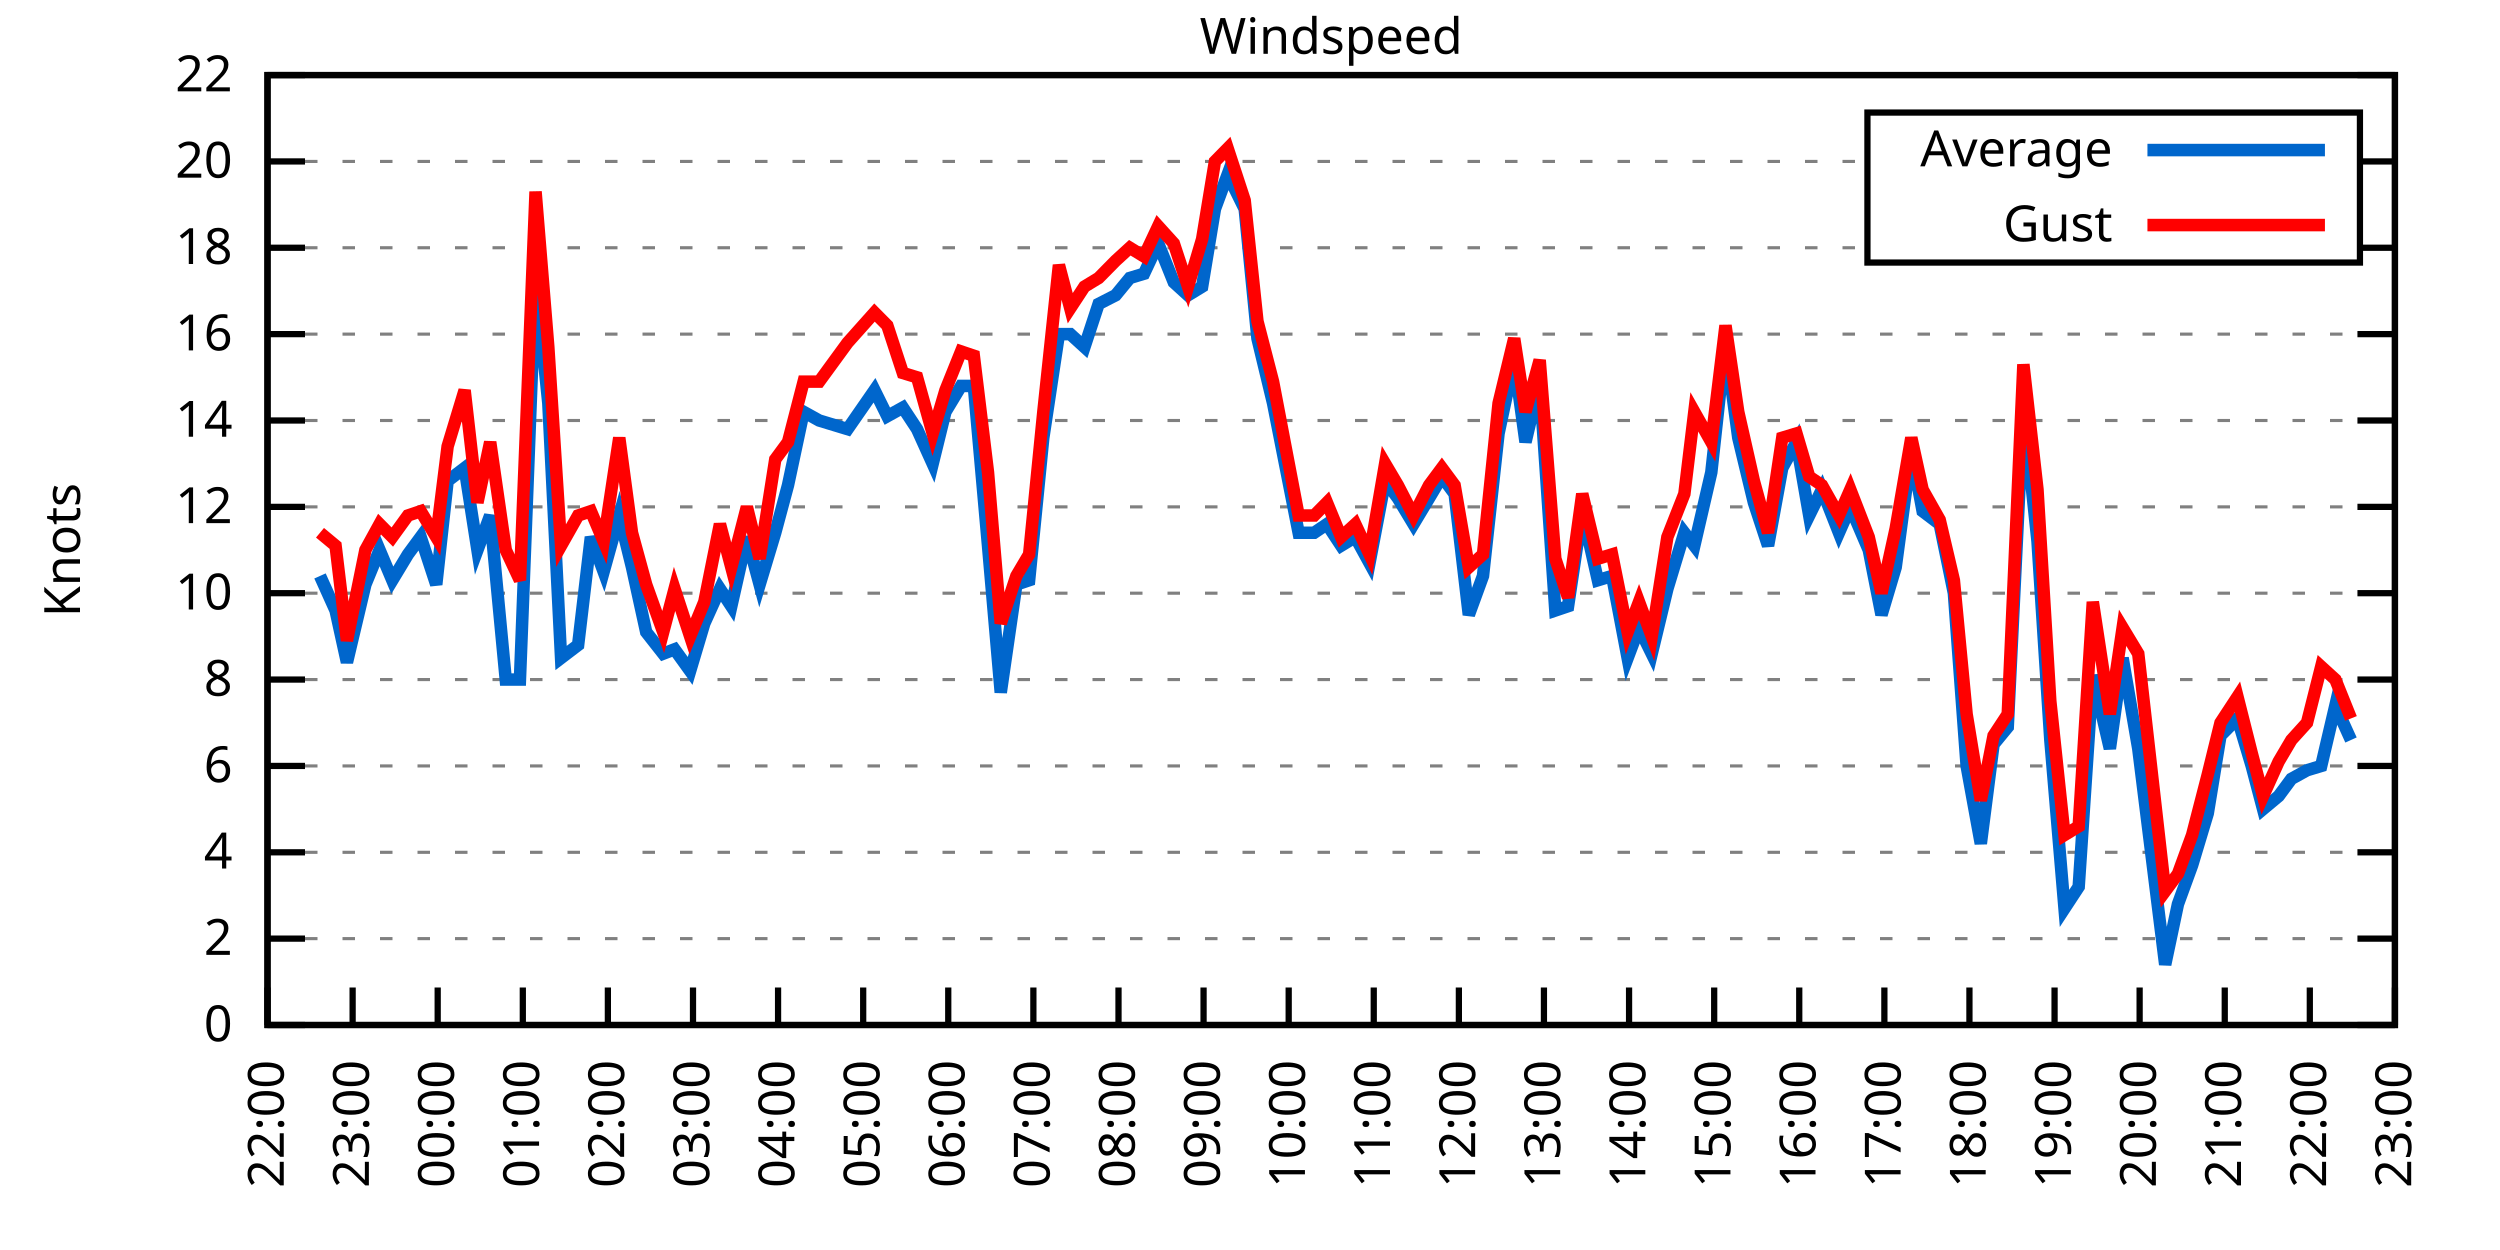
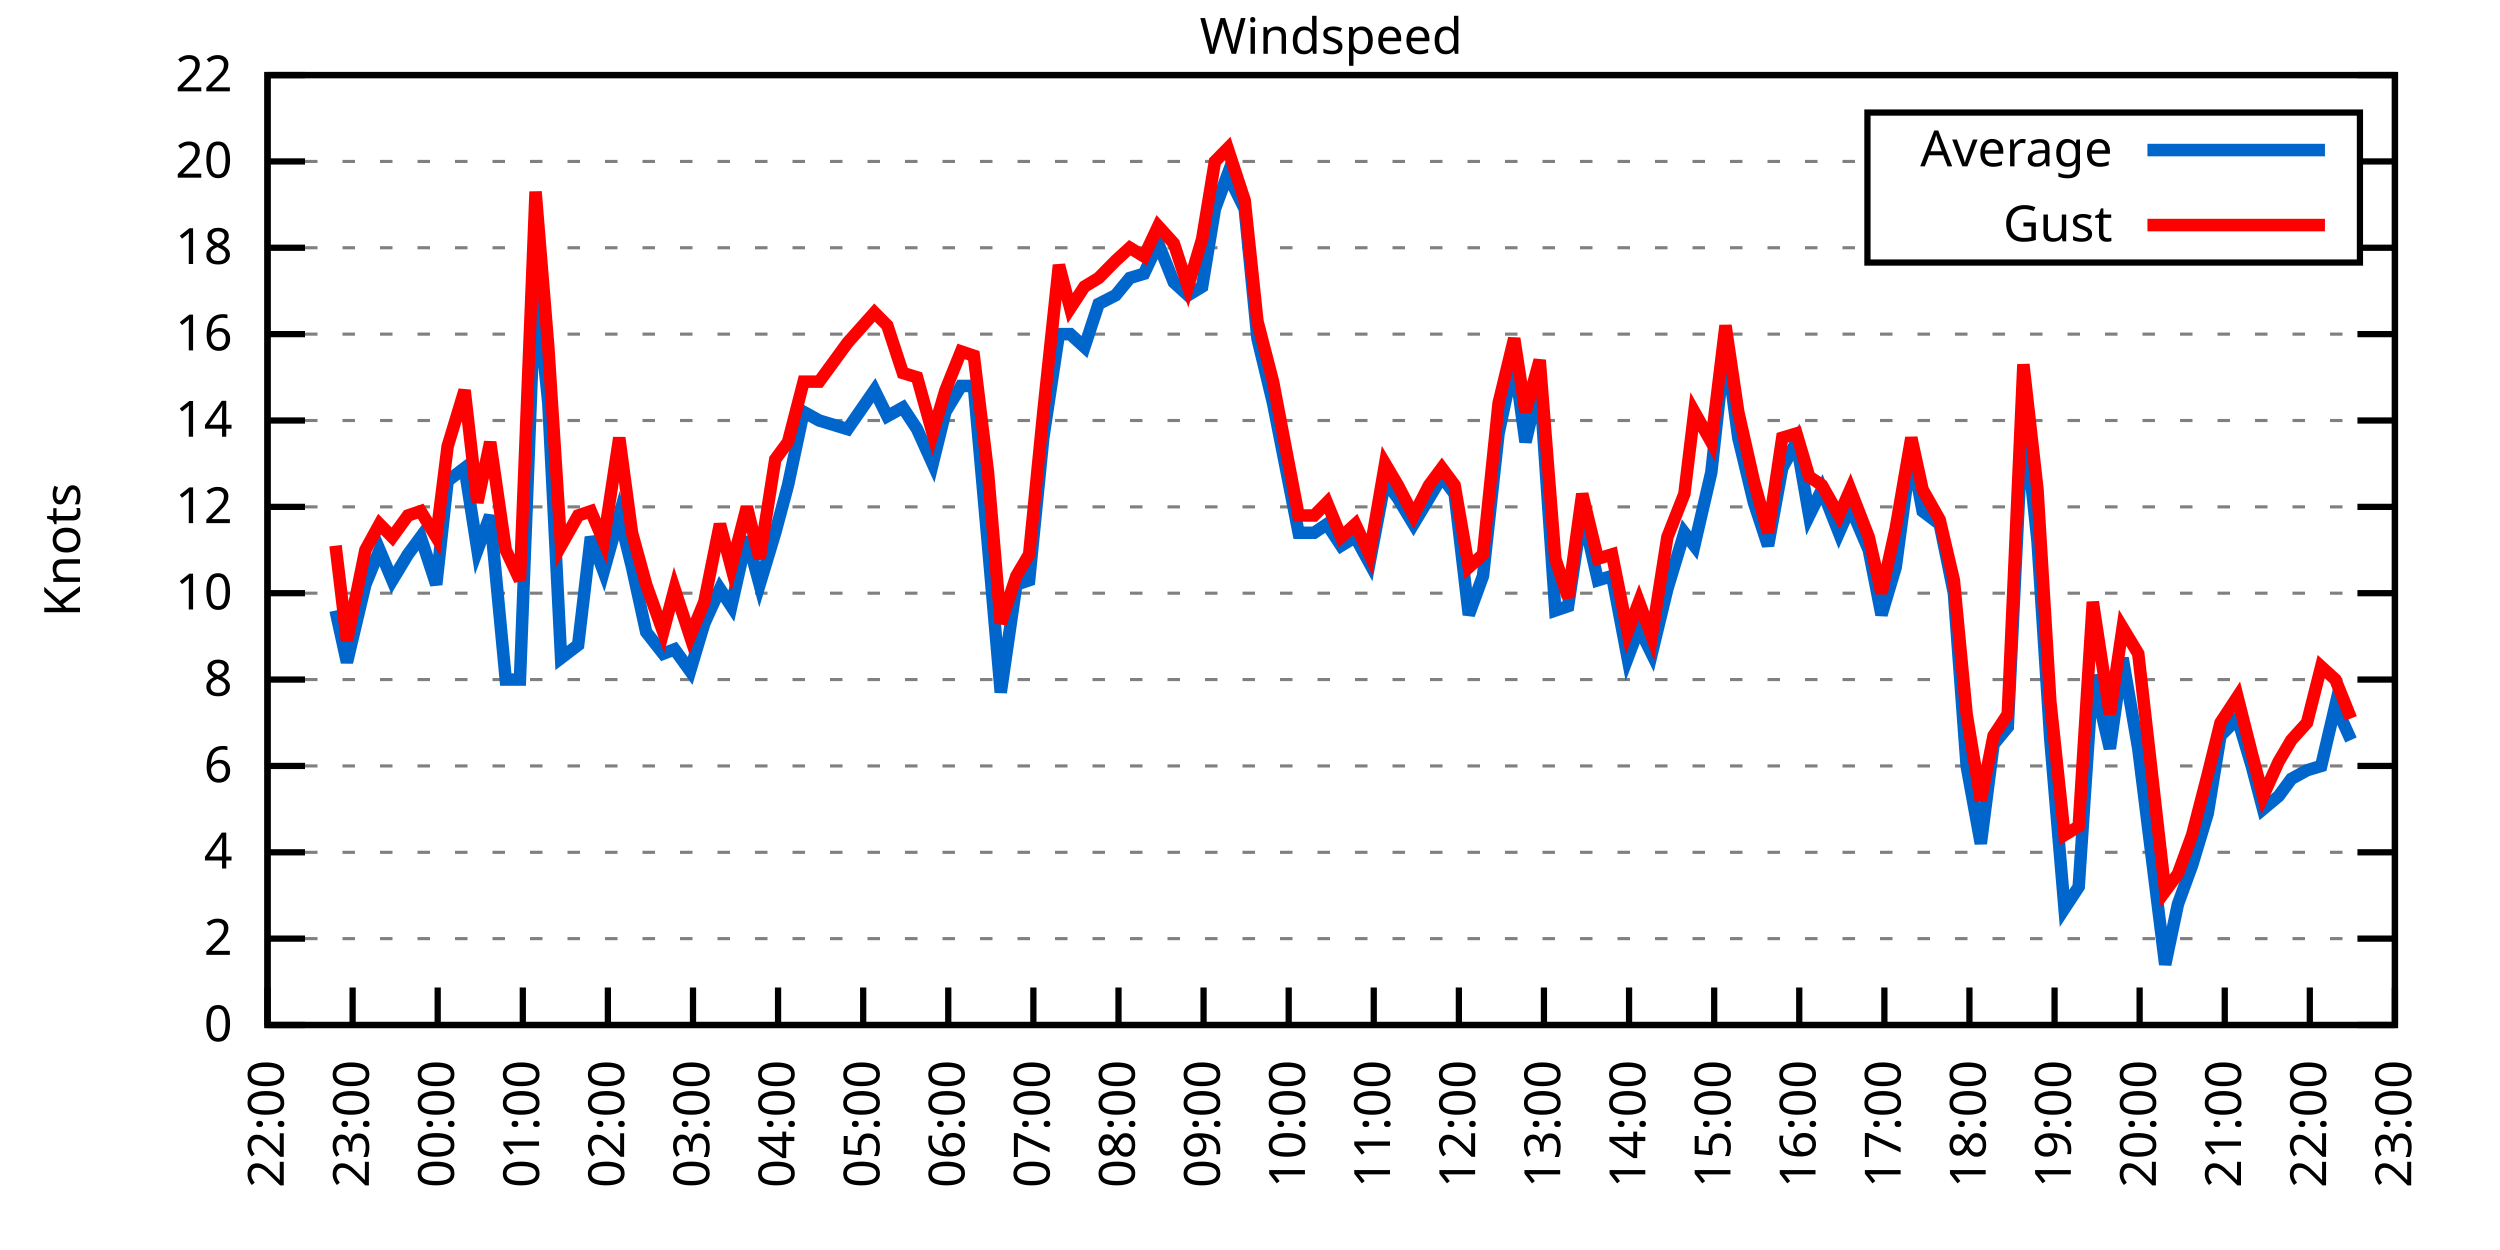
<svg xmlns="http://www.w3.org/2000/svg" xmlns:xlink="http://www.w3.org/1999/xlink" width="400" height="200" viewBox="0 0 400 200">
  <g id="gnuplot_canvas">
    <rect x="0" y="0" width="400" height="200" fill="none" />
    <defs>
      <circle id="gpDot" r="0.5" stroke-width="0.5" stroke="currentColor" />
      <path id="gpPt0" stroke-width="0.333" stroke="currentColor" d="M-1,0 h2 M0,-1 v2" />
      <path id="gpPt1" stroke-width="0.333" stroke="currentColor" d="M-1,-1 L1,1 M1,-1 L-1,1" />
      <path id="gpPt2" stroke-width="0.333" stroke="currentColor" d="M-1,0 L1,0 M0,-1 L0,1 M-1,-1 L1,1 M-1,1 L1,-1" />
      <rect id="gpPt3" stroke-width="0.333" stroke="currentColor" x="-1" y="-1" width="2" height="2" />
      <rect id="gpPt4" stroke-width="0.333" stroke="currentColor" fill="currentColor" x="-1" y="-1" width="2" height="2" />
      <circle id="gpPt5" stroke-width="0.333" stroke="currentColor" cx="0" cy="0" r="1" />
      <use xlink:href="#gpPt5" id="gpPt6" fill="currentColor" stroke="none" />
      <path id="gpPt7" stroke-width="0.333" stroke="currentColor" d="M0,-1.33 L-1.33,0.67 L1.33,0.67 z" />
      <use xlink:href="#gpPt7" id="gpPt8" fill="currentColor" stroke="none" />
      <use xlink:href="#gpPt7" id="gpPt9" stroke="currentColor" transform="rotate(180)" />
      <use xlink:href="#gpPt9" id="gpPt10" fill="currentColor" stroke="none" />
      <use xlink:href="#gpPt3" id="gpPt11" stroke="currentColor" transform="rotate(45)" />
      <use xlink:href="#gpPt11" id="gpPt12" fill="currentColor" stroke="none" />
      <path id="gpPt13" stroke-width="0.333" stroke="currentColor" d="M0,1.330 L1.265,0.411 L0.782,-1.067 L-0.782,-1.076 L-1.265,0.411 z" />
      <use xlink:href="#gpPt13" id="gpPt14" fill="currentColor" stroke="none" />
      <filter id="textbox" filterUnits="objectBoundingBox" x="0" y="0" height="1" width="1">
        <feFlood flood-color="white" flood-opacity="1" result="bgnd" />
        <feComposite in="SourceGraphic" in2="bgnd" operator="atop" />
      </filter>
      <filter id="greybox" filterUnits="objectBoundingBox" x="0" y="0" height="1" width="1">
        <feFlood flood-color="lightgrey" flood-opacity="1" result="grey" />
        <feComposite in="SourceGraphic" in2="grey" operator="atop" />
      </filter>
    </defs>
    <g fill="none" color="white" stroke="currentColor" stroke-width="1.00" stroke-linecap="butt" stroke-linejoin="miter">
</g>
    <g fill="none" color="black" stroke="currentColor" stroke-width="1.00" stroke-linecap="butt" stroke-linejoin="miter">
      <g stroke="none" shape-rendering="crispEdges">
        <polygon fill="rgb(255, 255, 255)" points="42.80,164.00 383.18,164.00 383.18,12.02 42.80,12.02 " />
      </g>
    </g>
    <g fill="none" color="black" stroke="currentColor" stroke-width="1.00" stroke-linecap="butt" stroke-linejoin="miter">
</g>
    <g fill="none" color="black" stroke="black" stroke-width="0.50" stroke-linecap="butt" stroke-linejoin="miter">
</g>
    <g fill="none" color="gray" stroke="currentColor" stroke-width="0.50" stroke-linecap="butt" stroke-linejoin="miter">
      <path stroke="gray" stroke-dasharray="2,4" class="gridline" d="M42.80,164.00 L383.19,164.00  " />
    </g>
    <g fill="none" color="gray" stroke="gray" stroke-width="1.00" stroke-linecap="butt" stroke-linejoin="miter">
</g>
    <g fill="none" color="black" stroke="currentColor" stroke-width="1.00" stroke-linecap="butt" stroke-linejoin="miter">
      <path stroke="black" d="M42.80,164.00 L48.80,164.00 M383.19,164.00 L377.19,164.00  " />
      <g transform="translate(37.20,166.60)" stroke="none" fill="black" font-family="Sans" font-size="8.00" text-anchor="end">
        <text>
          <tspan font-family="Sans"> 0</tspan>
        </text>
      </g>
    </g>
    <g fill="none" color="black" stroke="currentColor" stroke-width="1.00" stroke-linecap="butt" stroke-linejoin="miter">
</g>
    <g fill="none" color="black" stroke="black" stroke-width="0.50" stroke-linecap="butt" stroke-linejoin="miter">
</g>
    <g fill="none" color="gray" stroke="currentColor" stroke-width="0.50" stroke-linecap="butt" stroke-linejoin="miter">
      <path stroke="gray" stroke-dasharray="2,4" class="gridline" d="M42.80,150.18 L383.19,150.18  " />
    </g>
    <g fill="none" color="gray" stroke="gray" stroke-width="1.00" stroke-linecap="butt" stroke-linejoin="miter">
</g>
    <g fill="none" color="black" stroke="currentColor" stroke-width="1.00" stroke-linecap="butt" stroke-linejoin="miter">
      <path stroke="black" d="M42.80,150.18 L48.80,150.18 M383.19,150.18 L377.19,150.18  " />
      <g transform="translate(37.20,152.78)" stroke="none" fill="black" font-family="Sans" font-size="8.00" text-anchor="end">
        <text>
          <tspan font-family="Sans"> 2</tspan>
        </text>
      </g>
    </g>
    <g fill="none" color="black" stroke="currentColor" stroke-width="1.00" stroke-linecap="butt" stroke-linejoin="miter">
</g>
    <g fill="none" color="black" stroke="black" stroke-width="0.50" stroke-linecap="butt" stroke-linejoin="miter">
</g>
    <g fill="none" color="gray" stroke="currentColor" stroke-width="0.50" stroke-linecap="butt" stroke-linejoin="miter">
      <path stroke="gray" stroke-dasharray="2,4" class="gridline" d="M42.80,136.37 L383.19,136.37  " />
    </g>
    <g fill="none" color="gray" stroke="gray" stroke-width="1.00" stroke-linecap="butt" stroke-linejoin="miter">
</g>
    <g fill="none" color="black" stroke="currentColor" stroke-width="1.00" stroke-linecap="butt" stroke-linejoin="miter">
      <path stroke="black" d="M42.80,136.37 L48.80,136.37 M383.19,136.37 L377.19,136.37  " />
      <g transform="translate(37.20,138.97)" stroke="none" fill="black" font-family="Sans" font-size="8.00" text-anchor="end">
        <text>
          <tspan font-family="Sans"> 4</tspan>
        </text>
      </g>
    </g>
    <g fill="none" color="black" stroke="currentColor" stroke-width="1.00" stroke-linecap="butt" stroke-linejoin="miter">
</g>
    <g fill="none" color="black" stroke="black" stroke-width="0.50" stroke-linecap="butt" stroke-linejoin="miter">
</g>
    <g fill="none" color="gray" stroke="currentColor" stroke-width="0.50" stroke-linecap="butt" stroke-linejoin="miter">
      <path stroke="gray" stroke-dasharray="2,4" class="gridline" d="M42.80,122.55 L383.19,122.55  " />
    </g>
    <g fill="none" color="gray" stroke="gray" stroke-width="1.00" stroke-linecap="butt" stroke-linejoin="miter">
</g>
    <g fill="none" color="black" stroke="currentColor" stroke-width="1.00" stroke-linecap="butt" stroke-linejoin="miter">
      <path stroke="black" d="M42.80,122.55 L48.80,122.55 M383.19,122.55 L377.19,122.55  " />
      <g transform="translate(37.20,125.15)" stroke="none" fill="black" font-family="Sans" font-size="8.00" text-anchor="end">
        <text>
          <tspan font-family="Sans"> 6</tspan>
        </text>
      </g>
    </g>
    <g fill="none" color="black" stroke="currentColor" stroke-width="1.00" stroke-linecap="butt" stroke-linejoin="miter">
</g>
    <g fill="none" color="black" stroke="black" stroke-width="0.50" stroke-linecap="butt" stroke-linejoin="miter">
</g>
    <g fill="none" color="gray" stroke="currentColor" stroke-width="0.50" stroke-linecap="butt" stroke-linejoin="miter">
      <path stroke="gray" stroke-dasharray="2,4" class="gridline" d="M42.80,108.73 L383.19,108.73  " />
    </g>
    <g fill="none" color="gray" stroke="gray" stroke-width="1.00" stroke-linecap="butt" stroke-linejoin="miter">
</g>
    <g fill="none" color="black" stroke="currentColor" stroke-width="1.00" stroke-linecap="butt" stroke-linejoin="miter">
      <path stroke="black" d="M42.80,108.73 L48.80,108.73 M383.19,108.73 L377.19,108.73  " />
      <g transform="translate(37.20,111.33)" stroke="none" fill="black" font-family="Sans" font-size="8.00" text-anchor="end">
        <text>
          <tspan font-family="Sans"> 8</tspan>
        </text>
      </g>
    </g>
    <g fill="none" color="black" stroke="currentColor" stroke-width="1.00" stroke-linecap="butt" stroke-linejoin="miter">
</g>
    <g fill="none" color="black" stroke="black" stroke-width="0.50" stroke-linecap="butt" stroke-linejoin="miter">
</g>
    <g fill="none" color="gray" stroke="currentColor" stroke-width="0.50" stroke-linecap="butt" stroke-linejoin="miter">
      <path stroke="gray" stroke-dasharray="2,4" class="gridline" d="M42.80,94.91 L383.19,94.91  " />
    </g>
    <g fill="none" color="gray" stroke="gray" stroke-width="1.00" stroke-linecap="butt" stroke-linejoin="miter">
</g>
    <g fill="none" color="black" stroke="currentColor" stroke-width="1.00" stroke-linecap="butt" stroke-linejoin="miter">
      <path stroke="black" d="M42.80,94.91 L48.80,94.91 M383.19,94.91 L377.19,94.91  " />
      <g transform="translate(37.20,97.51)" stroke="none" fill="black" font-family="Sans" font-size="8.00" text-anchor="end">
        <text>
          <tspan font-family="Sans"> 10</tspan>
        </text>
      </g>
    </g>
    <g fill="none" color="black" stroke="currentColor" stroke-width="1.00" stroke-linecap="butt" stroke-linejoin="miter">
</g>
    <g fill="none" color="black" stroke="black" stroke-width="0.50" stroke-linecap="butt" stroke-linejoin="miter">
</g>
    <g fill="none" color="gray" stroke="currentColor" stroke-width="0.50" stroke-linecap="butt" stroke-linejoin="miter">
      <path stroke="gray" stroke-dasharray="2,4" class="gridline" d="M42.80,81.10 L383.19,81.10  " />
    </g>
    <g fill="none" color="gray" stroke="gray" stroke-width="1.00" stroke-linecap="butt" stroke-linejoin="miter">
</g>
    <g fill="none" color="black" stroke="currentColor" stroke-width="1.00" stroke-linecap="butt" stroke-linejoin="miter">
      <path stroke="black" d="M42.80,81.10 L48.80,81.10 M383.19,81.10 L377.19,81.10  " />
      <g transform="translate(37.20,83.70)" stroke="none" fill="black" font-family="Sans" font-size="8.00" text-anchor="end">
        <text>
          <tspan font-family="Sans"> 12</tspan>
        </text>
      </g>
    </g>
    <g fill="none" color="black" stroke="currentColor" stroke-width="1.00" stroke-linecap="butt" stroke-linejoin="miter">
</g>
    <g fill="none" color="black" stroke="black" stroke-width="0.50" stroke-linecap="butt" stroke-linejoin="miter">
</g>
    <g fill="none" color="gray" stroke="currentColor" stroke-width="0.50" stroke-linecap="butt" stroke-linejoin="miter">
      <path stroke="gray" stroke-dasharray="2,4" class="gridline" d="M42.80,67.28 L383.19,67.28  " />
    </g>
    <g fill="none" color="gray" stroke="gray" stroke-width="1.00" stroke-linecap="butt" stroke-linejoin="miter">
</g>
    <g fill="none" color="black" stroke="currentColor" stroke-width="1.00" stroke-linecap="butt" stroke-linejoin="miter">
      <path stroke="black" d="M42.80,67.28 L48.80,67.28 M383.19,67.28 L377.19,67.28  " />
      <g transform="translate(37.20,69.88)" stroke="none" fill="black" font-family="Sans" font-size="8.00" text-anchor="end">
        <text>
          <tspan font-family="Sans"> 14</tspan>
        </text>
      </g>
    </g>
    <g fill="none" color="black" stroke="currentColor" stroke-width="1.00" stroke-linecap="butt" stroke-linejoin="miter">
</g>
    <g fill="none" color="black" stroke="black" stroke-width="0.50" stroke-linecap="butt" stroke-linejoin="miter">
</g>
    <g fill="none" color="gray" stroke="currentColor" stroke-width="0.50" stroke-linecap="butt" stroke-linejoin="miter">
      <path stroke="gray" stroke-dasharray="2,4" class="gridline" d="M42.80,53.46 L383.19,53.46  " />
    </g>
    <g fill="none" color="gray" stroke="gray" stroke-width="1.00" stroke-linecap="butt" stroke-linejoin="miter">
</g>
    <g fill="none" color="black" stroke="currentColor" stroke-width="1.00" stroke-linecap="butt" stroke-linejoin="miter">
      <path stroke="black" d="M42.80,53.46 L48.80,53.46 M383.19,53.46 L377.19,53.46  " />
      <g transform="translate(37.20,56.06)" stroke="none" fill="black" font-family="Sans" font-size="8.00" text-anchor="end">
        <text>
          <tspan font-family="Sans"> 16</tspan>
        </text>
      </g>
    </g>
    <g fill="none" color="black" stroke="currentColor" stroke-width="1.00" stroke-linecap="butt" stroke-linejoin="miter">
</g>
    <g fill="none" color="black" stroke="black" stroke-width="0.50" stroke-linecap="butt" stroke-linejoin="miter">
</g>
    <g fill="none" color="gray" stroke="currentColor" stroke-width="0.50" stroke-linecap="butt" stroke-linejoin="miter">
      <path stroke="gray" stroke-dasharray="2,4" class="gridline" d="M42.80,39.64 L298.79,39.64 M377.59,39.64 L383.19,39.64  " />
    </g>
    <g fill="none" color="gray" stroke="gray" stroke-width="1.00" stroke-linecap="butt" stroke-linejoin="miter">
</g>
    <g fill="none" color="black" stroke="currentColor" stroke-width="1.00" stroke-linecap="butt" stroke-linejoin="miter">
      <path stroke="black" d="M42.80,39.64 L48.80,39.64 M383.19,39.64 L377.19,39.64  " />
      <g transform="translate(37.20,42.24)" stroke="none" fill="black" font-family="Sans" font-size="8.00" text-anchor="end">
        <text>
          <tspan font-family="Sans"> 18</tspan>
        </text>
      </g>
    </g>
    <g fill="none" color="black" stroke="currentColor" stroke-width="1.00" stroke-linecap="butt" stroke-linejoin="miter">
</g>
    <g fill="none" color="black" stroke="black" stroke-width="0.50" stroke-linecap="butt" stroke-linejoin="miter">
</g>
    <g fill="none" color="gray" stroke="currentColor" stroke-width="0.50" stroke-linecap="butt" stroke-linejoin="miter">
      <path stroke="gray" stroke-dasharray="2,4" class="gridline" d="M42.80,25.83 L298.79,25.83 M377.59,25.83 L383.19,25.83  " />
    </g>
    <g fill="none" color="gray" stroke="gray" stroke-width="1.00" stroke-linecap="butt" stroke-linejoin="miter">
</g>
    <g fill="none" color="black" stroke="currentColor" stroke-width="1.00" stroke-linecap="butt" stroke-linejoin="miter">
      <path stroke="black" d="M42.80,25.83 L48.80,25.83 M383.19,25.83 L377.19,25.83  " />
      <g transform="translate(37.20,28.43)" stroke="none" fill="black" font-family="Sans" font-size="8.00" text-anchor="end">
        <text>
          <tspan font-family="Sans"> 20</tspan>
        </text>
      </g>
    </g>
    <g fill="none" color="black" stroke="currentColor" stroke-width="1.00" stroke-linecap="butt" stroke-linejoin="miter">
</g>
    <g fill="none" color="black" stroke="black" stroke-width="0.50" stroke-linecap="butt" stroke-linejoin="miter">
</g>
    <g fill="none" color="gray" stroke="currentColor" stroke-width="0.50" stroke-linecap="butt" stroke-linejoin="miter">
      <path stroke="gray" stroke-dasharray="2,4" class="gridline" d="M42.80,12.01 L383.19,12.01  " />
    </g>
    <g fill="none" color="gray" stroke="gray" stroke-width="1.00" stroke-linecap="butt" stroke-linejoin="miter">
</g>
    <g fill="none" color="black" stroke="currentColor" stroke-width="1.00" stroke-linecap="butt" stroke-linejoin="miter">
      <path stroke="black" d="M42.80,12.01 L48.80,12.01 M383.19,12.01 L377.19,12.01  " />
      <g transform="translate(37.20,14.61)" stroke="none" fill="black" font-family="Sans" font-size="8.00" text-anchor="end">
        <text>
          <tspan font-family="Sans"> 22</tspan>
        </text>
      </g>
    </g>
    <g fill="none" color="black" stroke="currentColor" stroke-width="1.00" stroke-linecap="butt" stroke-linejoin="miter">
      <path stroke="black" d="M42.80,164.00 L42.80,158.00  " />
      <g transform="translate(45.40,169.60) rotate(270.00)" stroke="none" fill="black" font-family="Sans" font-size="8.00" text-anchor="end">
        <text>
          <tspan font-family="Sans">22:00</tspan>
        </text>
      </g>
    </g>
    <g fill="none" color="black" stroke="currentColor" stroke-width="1.00" stroke-linecap="butt" stroke-linejoin="miter">
      <path stroke="black" d="M56.42,164.00 L56.42,158.00  " />
      <g transform="translate(59.02,169.60) rotate(270.00)" stroke="none" fill="black" font-family="Sans" font-size="8.00" text-anchor="end">
        <text>
          <tspan font-family="Sans">23:00</tspan>
        </text>
      </g>
    </g>
    <g fill="none" color="black" stroke="currentColor" stroke-width="1.00" stroke-linecap="butt" stroke-linejoin="miter">
      <path stroke="black" d="M70.03,164.00 L70.03,158.00  " />
      <g transform="translate(72.63,169.60) rotate(270.00)" stroke="none" fill="black" font-family="Sans" font-size="8.00" text-anchor="end">
        <text>
          <tspan font-family="Sans">00:00</tspan>
        </text>
      </g>
    </g>
    <g fill="none" color="black" stroke="currentColor" stroke-width="1.00" stroke-linecap="butt" stroke-linejoin="miter">
      <path stroke="black" d="M83.65,164.00 L83.65,158.00  " />
      <g transform="translate(86.25,169.60) rotate(270.00)" stroke="none" fill="black" font-family="Sans" font-size="8.00" text-anchor="end">
        <text>
          <tspan font-family="Sans">01:00</tspan>
        </text>
      </g>
    </g>
    <g fill="none" color="black" stroke="currentColor" stroke-width="1.00" stroke-linecap="butt" stroke-linejoin="miter">
      <path stroke="black" d="M97.26,164.00 L97.26,158.00  " />
      <g transform="translate(99.86,169.60) rotate(270.00)" stroke="none" fill="black" font-family="Sans" font-size="8.00" text-anchor="end">
        <text>
          <tspan font-family="Sans">02:00</tspan>
        </text>
      </g>
    </g>
    <g fill="none" color="black" stroke="currentColor" stroke-width="1.00" stroke-linecap="butt" stroke-linejoin="miter">
      <path stroke="black" d="M110.88,164.00 L110.88,158.00  " />
      <g transform="translate(113.48,169.60) rotate(270.00)" stroke="none" fill="black" font-family="Sans" font-size="8.00" text-anchor="end">
        <text>
          <tspan font-family="Sans">03:00</tspan>
        </text>
      </g>
    </g>
    <g fill="none" color="black" stroke="currentColor" stroke-width="1.00" stroke-linecap="butt" stroke-linejoin="miter">
      <path stroke="black" d="M124.49,164.00 L124.49,158.00  " />
      <g transform="translate(127.09,169.60) rotate(270.00)" stroke="none" fill="black" font-family="Sans" font-size="8.00" text-anchor="end">
        <text>
          <tspan font-family="Sans">04:00</tspan>
        </text>
      </g>
    </g>
    <g fill="none" color="black" stroke="currentColor" stroke-width="1.00" stroke-linecap="butt" stroke-linejoin="miter">
      <path stroke="black" d="M138.11,164.00 L138.11,158.00  " />
      <g transform="translate(140.71,169.60) rotate(270.00)" stroke="none" fill="black" font-family="Sans" font-size="8.00" text-anchor="end">
        <text>
          <tspan font-family="Sans">05:00</tspan>
        </text>
      </g>
    </g>
    <g fill="none" color="black" stroke="currentColor" stroke-width="1.00" stroke-linecap="butt" stroke-linejoin="miter">
      <path stroke="black" d="M151.72,164.00 L151.72,158.00  " />
      <g transform="translate(154.32,169.60) rotate(270.00)" stroke="none" fill="black" font-family="Sans" font-size="8.00" text-anchor="end">
        <text>
          <tspan font-family="Sans">06:00</tspan>
        </text>
      </g>
    </g>
    <g fill="none" color="black" stroke="currentColor" stroke-width="1.00" stroke-linecap="butt" stroke-linejoin="miter">
      <path stroke="black" d="M165.34,164.00 L165.34,158.00  " />
      <g transform="translate(167.94,169.60) rotate(270.00)" stroke="none" fill="black" font-family="Sans" font-size="8.00" text-anchor="end">
        <text>
          <tspan font-family="Sans">07:00</tspan>
        </text>
      </g>
    </g>
    <g fill="none" color="black" stroke="currentColor" stroke-width="1.00" stroke-linecap="butt" stroke-linejoin="miter">
      <path stroke="black" d="M178.96,164.00 L178.96,158.00  " />
      <g transform="translate(181.56,169.60) rotate(270.00)" stroke="none" fill="black" font-family="Sans" font-size="8.00" text-anchor="end">
        <text>
          <tspan font-family="Sans">08:00</tspan>
        </text>
      </g>
    </g>
    <g fill="none" color="black" stroke="currentColor" stroke-width="1.00" stroke-linecap="butt" stroke-linejoin="miter">
      <path stroke="black" d="M192.57,164.00 L192.57,158.00  " />
      <g transform="translate(195.17,169.60) rotate(270.00)" stroke="none" fill="black" font-family="Sans" font-size="8.00" text-anchor="end">
        <text>
          <tspan font-family="Sans">09:00</tspan>
        </text>
      </g>
    </g>
    <g fill="none" color="black" stroke="currentColor" stroke-width="1.00" stroke-linecap="butt" stroke-linejoin="miter">
      <path stroke="black" d="M206.19,164.00 L206.19,158.00  " />
      <g transform="translate(208.79,169.60) rotate(270.00)" stroke="none" fill="black" font-family="Sans" font-size="8.00" text-anchor="end">
        <text>
          <tspan font-family="Sans">10:00</tspan>
        </text>
      </g>
    </g>
    <g fill="none" color="black" stroke="currentColor" stroke-width="1.00" stroke-linecap="butt" stroke-linejoin="miter">
      <path stroke="black" d="M219.80,164.00 L219.80,158.00  " />
      <g transform="translate(222.40,169.60) rotate(270.00)" stroke="none" fill="black" font-family="Sans" font-size="8.00" text-anchor="end">
        <text>
          <tspan font-family="Sans">11:00</tspan>
        </text>
      </g>
    </g>
    <g fill="none" color="black" stroke="currentColor" stroke-width="1.00" stroke-linecap="butt" stroke-linejoin="miter">
      <path stroke="black" d="M233.42,164.00 L233.42,158.00  " />
      <g transform="translate(236.02,169.60) rotate(270.00)" stroke="none" fill="black" font-family="Sans" font-size="8.00" text-anchor="end">
        <text>
          <tspan font-family="Sans">12:00</tspan>
        </text>
      </g>
    </g>
    <g fill="none" color="black" stroke="currentColor" stroke-width="1.00" stroke-linecap="butt" stroke-linejoin="miter">
      <path stroke="black" d="M247.03,164.00 L247.03,158.00  " />
      <g transform="translate(249.63,169.60) rotate(270.00)" stroke="none" fill="black" font-family="Sans" font-size="8.00" text-anchor="end">
        <text>
          <tspan font-family="Sans">13:00</tspan>
        </text>
      </g>
    </g>
    <g fill="none" color="black" stroke="currentColor" stroke-width="1.00" stroke-linecap="butt" stroke-linejoin="miter">
      <path stroke="black" d="M260.65,164.00 L260.65,158.00  " />
      <g transform="translate(263.25,169.60) rotate(270.00)" stroke="none" fill="black" font-family="Sans" font-size="8.00" text-anchor="end">
        <text>
          <tspan font-family="Sans">14:00</tspan>
        </text>
      </g>
    </g>
    <g fill="none" color="black" stroke="currentColor" stroke-width="1.00" stroke-linecap="butt" stroke-linejoin="miter">
      <path stroke="black" d="M274.27,164.00 L274.27,158.00  " />
      <g transform="translate(276.87,169.60) rotate(270.00)" stroke="none" fill="black" font-family="Sans" font-size="8.00" text-anchor="end">
        <text>
          <tspan font-family="Sans">15:00</tspan>
        </text>
      </g>
    </g>
    <g fill="none" color="black" stroke="currentColor" stroke-width="1.00" stroke-linecap="butt" stroke-linejoin="miter">
      <path stroke="black" d="M287.88,164.00 L287.88,158.00  " />
      <g transform="translate(290.48,169.60) rotate(270.00)" stroke="none" fill="black" font-family="Sans" font-size="8.00" text-anchor="end">
        <text>
          <tspan font-family="Sans">16:00</tspan>
        </text>
      </g>
    </g>
    <g fill="none" color="black" stroke="currentColor" stroke-width="1.00" stroke-linecap="butt" stroke-linejoin="miter">
      <path stroke="black" d="M301.50,164.00 L301.50,158.00  " />
      <g transform="translate(304.10,169.60) rotate(270.00)" stroke="none" fill="black" font-family="Sans" font-size="8.00" text-anchor="end">
        <text>
          <tspan font-family="Sans">17:00</tspan>
        </text>
      </g>
    </g>
    <g fill="none" color="black" stroke="currentColor" stroke-width="1.00" stroke-linecap="butt" stroke-linejoin="miter">
      <path stroke="black" d="M315.11,164.00 L315.11,158.00  " />
      <g transform="translate(317.71,169.60) rotate(270.00)" stroke="none" fill="black" font-family="Sans" font-size="8.00" text-anchor="end">
        <text>
          <tspan font-family="Sans">18:00</tspan>
        </text>
      </g>
    </g>
    <g fill="none" color="black" stroke="currentColor" stroke-width="1.00" stroke-linecap="butt" stroke-linejoin="miter">
      <path stroke="black" d="M328.73,164.00 L328.73,158.00  " />
      <g transform="translate(331.33,169.60) rotate(270.00)" stroke="none" fill="black" font-family="Sans" font-size="8.00" text-anchor="end">
        <text>
          <tspan font-family="Sans">19:00</tspan>
        </text>
      </g>
    </g>
    <g fill="none" color="black" stroke="currentColor" stroke-width="1.00" stroke-linecap="butt" stroke-linejoin="miter">
      <path stroke="black" d="M342.34,164.00 L342.34,158.00  " />
      <g transform="translate(344.94,169.60) rotate(270.00)" stroke="none" fill="black" font-family="Sans" font-size="8.00" text-anchor="end">
        <text>
          <tspan font-family="Sans">20:00</tspan>
        </text>
      </g>
    </g>
    <g fill="none" color="black" stroke="currentColor" stroke-width="1.00" stroke-linecap="butt" stroke-linejoin="miter">
      <path stroke="black" d="M355.96,164.00 L355.96,158.00  " />
      <g transform="translate(358.56,169.60) rotate(270.00)" stroke="none" fill="black" font-family="Sans" font-size="8.00" text-anchor="end">
        <text>
          <tspan font-family="Sans">21:00</tspan>
        </text>
      </g>
    </g>
    <g fill="none" color="black" stroke="currentColor" stroke-width="1.00" stroke-linecap="butt" stroke-linejoin="miter">
      <path stroke="black" d="M369.57,164.00 L369.57,158.00  " />
      <g transform="translate(372.17,169.60) rotate(270.00)" stroke="none" fill="black" font-family="Sans" font-size="8.00" text-anchor="end">
        <text>
          <tspan font-family="Sans">22:00</tspan>
        </text>
      </g>
    </g>
    <g fill="none" color="black" stroke="currentColor" stroke-width="1.00" stroke-linecap="butt" stroke-linejoin="miter">
      <path stroke="black" d="M383.19,164.00 L383.19,158.00  " />
      <g transform="translate(385.79,169.60) rotate(270.00)" stroke="none" fill="black" font-family="Sans" font-size="8.00" text-anchor="end">
        <text>
          <tspan font-family="Sans">23:00</tspan>
        </text>
      </g>
    </g>
    <g fill="none" color="black" stroke="currentColor" stroke-width="1.00" stroke-linecap="butt" stroke-linejoin="miter">
</g>
    <g fill="none" color="black" stroke="currentColor" stroke-width="1.00" stroke-linecap="butt" stroke-linejoin="miter">
      <path stroke="black" d="M42.80,12.01 L42.80,164.00 L383.19,164.00 L383.19,12.01 L42.80,12.01 Z  " />
    </g>
    <g fill="none" color="black" stroke="currentColor" stroke-width="1.00" stroke-linecap="butt" stroke-linejoin="miter">
</g>
    <g fill="none" color="black" stroke="currentColor" stroke-width="1.00" stroke-linecap="butt" stroke-linejoin="miter">
      <path stroke="black" d="M298.79,42.01 L298.79,18.01 L377.59,18.01 L377.59,42.01 L298.79,42.01 Z  " />
    </g>
    <g id="Windspeed_plot_1">
      <g fill="none" color="white" stroke="black" stroke-width="2.00" stroke-linecap="butt" stroke-linejoin="miter">
</g>
      <g fill="none" color="black" stroke="currentColor" stroke-width="2.00" stroke-linecap="butt" stroke-linejoin="miter">
        <g transform="translate(337.99,26.61)" stroke="none" fill="black" font-family="Sans" font-size="8.00" text-anchor="end">
          <text>
            <tspan font-family="Sans">Average</tspan>
          </text>
        </g>
      </g>
      <g fill="none" color="black" stroke="currentColor" stroke-width="2.00" stroke-linecap="butt" stroke-linejoin="miter">
-         <path stroke="rgb(  0, 102, 204)" d="M343.59,24.01 L371.99,24.01 M51.20,92.15 L53.69,97.68 L55.51,105.97 L58.46,93.53 L60.73,88.00 L62.77,92.84   L65.27,88.70 L67.31,85.93 L69.80,93.53 L71.62,76.95 L74.34,74.88 L76.39,88.00 L78.43,82.48 L80.92,108.73   L83.19,108.73 L85.69,44.48 L87.73,64.52 L89.77,105.28 L92.50,103.20 L94.54,85.93 L96.58,91.46 L99.08,82.48   L101.12,90.77 L103.39,101.13 L106.11,104.59 L107.93,103.89 L110.42,107.35 L112.69,99.75 L115.19,94.22 L117.01,96.99   L119.50,85.93 L121.54,93.53 L124.04,85.24 L126.08,77.64 L128.58,65.90 L131.07,67.28 L135.61,68.66 L139.92,62.44   L141.97,66.59 L144.46,65.21 L146.73,68.66 L149.23,74.19 L151.27,65.90 L153.77,61.75 L155.81,61.75 L158.08,87.31   L160.12,110.80 L162.62,93.53 L164.66,92.84 L166.93,70.04 L169.43,53.46 L171.24,53.46 L173.51,55.53 L175.78,48.63   L178.50,47.24 L180.77,44.48 L183.04,43.79 L185.31,38.95 L187.81,45.17 L190.08,47.24 L192.34,45.86 L194.39,33.43   L196.43,27.90 L199.15,33.43 L201.19,54.15 L203.69,64.52 L207.78,85.24 L210.27,85.24 L212.31,83.86 L214.58,87.31   L216.85,85.93 L219.12,90.08 L221.62,76.95 L223.66,79.71 L226.16,83.86 L228.65,79.71 L230.70,76.26 L232.74,79.02   L235.01,98.37 L237.28,92.15 L239.77,69.35 L242.27,57.61 L244.08,70.73 L246.35,61.06 L248.85,97.68 L250.89,96.99   L253.16,81.79 L255.66,92.84 L257.93,92.15 L260.42,105.28 L262.24,100.44 L264.28,104.59 L266.78,94.22 L269.50,85.24   L271.09,87.31 L273.81,75.57 L276.08,54.84 L278.12,70.04 L280.62,80.41 L282.89,87.31 L285.16,74.88 L287.43,70.73   L289.47,82.48 L291.51,78.33 L294.23,85.24 L296.05,81.10 L299.00,88.00 L301.04,98.37 L303.31,90.77 L305.81,72.12   L307.62,81.79 L310.35,83.86 L312.62,94.91 L314.66,122.55 L316.93,134.98 L318.97,119.09 L321.24,116.33 L323.74,65.21   L326.00,86.62 L328.05,118.40 L330.32,145.35 L332.59,141.89 L334.85,108.04 L337.58,119.78 L339.62,105.28 L342.12,119.78   L346.43,154.33 L348.47,144.66 L350.74,138.44 L353.24,130.15 L355.28,117.71 L358.00,114.95 L360.27,122.55 L362.09,129.46   L364.58,127.38 L366.62,124.62 L369.12,123.24 L371.39,122.55 L373.66,112.88 L376.16,118.40  " />
+         <path stroke="rgb(  0, 102, 204)" d="M343.59,24.01 L371.99,24.01 M53.69,97.68 L55.51,105.97 L58.46,93.53 L60.73,88.00 L62.77,92.84 L65.27,88.70   L67.31,85.93 L69.80,93.53 L71.62,76.95 L74.34,74.88 L76.39,88.00 L78.43,82.48 L80.92,108.73 L83.19,108.73   L85.69,44.48 L87.73,64.52 L89.77,105.28 L92.50,103.20 L94.54,85.93 L96.58,91.46 L99.08,82.48 L101.12,90.77   L103.39,101.13 L106.11,104.59 L107.93,103.89 L110.42,107.35 L112.69,99.75 L115.19,94.22 L117.01,96.99 L119.50,85.93   L121.54,93.53 L124.04,85.24 L126.08,77.64 L128.58,65.90 L131.07,67.28 L135.61,68.66 L139.92,62.44 L141.97,66.59   L144.46,65.21 L146.73,68.66 L149.23,74.19 L151.27,65.90 L153.77,61.75 L155.81,61.75 L158.08,87.31 L160.12,110.80   L162.62,93.53 L164.66,92.84 L166.93,70.04 L169.43,53.46 L171.24,53.46 L173.51,55.53 L175.78,48.63 L178.50,47.24   L180.77,44.48 L183.04,43.79 L185.31,38.95 L187.81,45.17 L190.08,47.24 L192.34,45.86 L194.39,33.43 L196.43,27.90   L199.15,33.43 L201.19,54.15 L203.69,64.52 L207.78,85.24 L210.27,85.24 L212.31,83.86 L214.58,87.31 L216.85,85.93   L219.12,90.08 L221.62,76.95 L223.66,79.71 L226.16,83.86 L228.65,79.71 L230.70,76.26 L232.74,79.02 L235.01,98.37   L237.28,92.15 L239.77,69.35 L242.27,57.61 L244.08,70.73 L246.35,61.06 L248.85,97.68 L250.89,96.99 L253.16,81.79   L255.66,92.84 L257.93,92.15 L260.42,105.28 L262.24,100.44 L264.28,104.59 L266.78,94.22 L269.50,85.24 L271.09,87.31   L273.81,75.57 L276.08,54.84 L278.12,70.04 L280.62,80.41 L282.89,87.31 L285.16,74.88 L287.43,70.73 L289.47,82.48   L291.51,78.33 L294.23,85.24 L296.05,81.10 L299.00,88.00 L301.04,98.37 L303.31,90.77 L305.81,72.12 L307.62,81.79   L310.35,83.86 L312.62,94.91 L314.66,122.55 L316.93,134.98 L318.97,119.09 L321.24,116.33 L323.74,65.21 L326.00,86.62   L328.05,118.40 L330.32,145.35 L332.59,141.89 L334.85,108.04 L337.58,119.78 L339.62,105.28 L342.12,119.78 L346.43,154.33   L348.47,144.66 L350.74,138.44 L353.24,130.15 L355.28,117.71 L358.00,114.95 L360.27,122.55 L362.09,129.46 L364.58,127.38   L366.62,124.62 L369.12,123.24 L371.39,122.55 L373.66,112.88 L376.16,118.40  " />
      </g>
    </g>
    <g id="Windspeed_plot_2">
      <g fill="none" color="black" stroke="currentColor" stroke-width="2.00" stroke-linecap="butt" stroke-linejoin="miter">
        <g transform="translate(337.99,38.61)" stroke="none" fill="black" font-family="Sans" font-size="8.00" text-anchor="end">
          <text>
            <tspan font-family="Sans">Gust</tspan>
          </text>
        </g>
      </g>
      <g fill="none" color="black" stroke="currentColor" stroke-width="2.00" stroke-linecap="butt" stroke-linejoin="miter">
-         <path stroke="rgb(255,   0,   0)" d="M343.59,36.01 L371.99,36.01 M51.20,85.24 L53.69,87.31 L55.51,102.51 L58.46,88.00 L60.73,83.86 L62.77,85.93   L65.27,82.48 L67.31,81.79 L69.80,85.93 L71.62,71.42 L74.34,62.44 L76.39,80.41 L78.43,70.73 L80.92,88.00   L83.19,92.84 L85.69,30.66 L87.73,55.53 L89.77,87.31 L92.50,82.48 L94.54,81.79 L96.58,86.62 L99.08,70.04   L101.12,85.24 L103.39,93.53 L106.11,101.13 L107.93,94.22 L110.42,101.82 L112.69,96.30 L115.19,83.86 L117.01,90.77   L119.50,81.10 L121.54,89.39 L124.04,73.50 L126.08,70.73 L128.58,61.06 L131.07,61.06 L135.61,54.84 L139.92,50.01   L141.97,52.08 L144.46,59.68 L146.73,60.37 L149.23,69.35 L151.27,62.44 L153.77,56.23 L155.81,56.92 L158.08,75.57   L160.12,99.75 L162.62,92.15 L164.66,88.70 L166.93,65.90 L169.43,42.41 L171.24,49.32 L173.51,45.86 L175.78,44.48   L178.50,41.72 L180.77,39.64 L183.04,41.03 L185.31,36.19 L187.81,38.95 L190.08,45.86 L192.34,38.26 L194.39,25.83   L196.43,23.75 L199.15,32.05 L201.19,51.39 L203.69,61.06 L207.78,82.48 L210.27,82.48 L212.31,80.41 L214.58,85.93   L216.85,83.86 L219.12,88.70 L221.62,74.19 L223.66,77.64 L226.16,82.48 L228.65,77.64 L230.70,74.88 L232.74,77.64   L235.01,90.77 L237.28,88.70 L239.77,64.52 L242.27,54.15 L244.08,65.90 L246.35,57.61 L248.85,89.39 L250.89,95.60   L253.16,79.02 L255.66,89.39 L257.93,88.70 L260.42,101.13 L262.24,96.30 L264.28,101.82 L266.78,85.93 L269.50,79.02   L271.09,65.90 L273.81,70.73 L276.08,52.08 L278.12,65.90 L280.62,76.95 L282.89,85.24 L285.16,70.04 L287.43,69.35   L289.47,76.26 L291.51,77.64 L294.23,82.48 L296.05,78.33 L299.00,85.93 L301.04,94.91 L303.31,84.55 L305.81,70.04   L307.62,78.33 L310.35,83.17 L312.62,92.84 L314.66,114.26 L316.93,128.08 L318.97,117.71 L321.24,114.26 L323.74,58.30   L326.00,78.33 L328.05,112.19 L330.32,133.60 L332.59,132.22 L334.85,96.30 L337.58,114.26 L339.62,100.44 L342.12,104.59   L346.43,142.58 L348.47,139.82 L350.74,133.60 L353.24,123.93 L355.28,115.64 L358.00,111.49 L360.27,120.48 L362.09,127.38   L364.58,121.86 L366.62,118.40 L369.12,115.64 L371.39,106.66 L373.66,108.73 L376.16,114.95  " />
+         <path stroke="rgb(255,   0,   0)" d="M343.59,36.01 L371.99,36.01 M53.69,87.31 L55.51,102.51 L58.46,88.00 L60.73,83.86 L62.77,85.93 L65.27,82.48   L67.31,81.79 L69.80,85.93 L71.62,71.42 L74.34,62.44 L76.39,80.41 L78.43,70.73 L80.92,88.00 L83.19,92.84   L85.69,30.66 L87.73,55.53 L89.77,87.31 L92.50,82.48 L94.54,81.79 L96.58,86.62 L99.08,70.04 L101.12,85.24   L103.39,93.53 L106.11,101.13 L107.93,94.22 L110.42,101.82 L112.69,96.30 L115.19,83.86 L117.01,90.77 L119.50,81.10   L121.54,89.39 L124.04,73.50 L126.08,70.73 L128.58,61.06 L131.07,61.06 L135.61,54.84 L139.92,50.01 L141.97,52.08   L144.46,59.68 L146.73,60.37 L149.23,69.35 L151.27,62.44 L153.77,56.23 L155.81,56.92 L158.08,75.57 L160.12,99.75   L162.62,92.15 L164.66,88.70 L166.93,65.90 L169.43,42.41 L171.24,49.32 L173.51,45.86 L175.78,44.48 L178.50,41.72   L180.77,39.64 L183.04,41.03 L185.31,36.19 L187.81,38.95 L190.08,45.86 L192.34,38.26 L194.39,25.83 L196.43,23.75   L199.15,32.05 L201.19,51.39 L203.69,61.06 L207.78,82.48 L210.27,82.48 L212.31,80.41 L214.58,85.93 L216.85,83.86   L219.12,88.70 L221.62,74.19 L223.66,77.64 L226.16,82.48 L228.65,77.64 L230.70,74.88 L232.74,77.64 L235.01,90.77   L237.28,88.70 L239.77,64.52 L242.27,54.15 L244.08,65.90 L246.35,57.61 L248.85,89.39 L250.89,95.60 L253.16,79.02   L255.66,89.39 L257.93,88.70 L260.42,101.13 L262.24,96.30 L264.28,101.82 L266.78,85.93 L269.50,79.02 L271.09,65.90   L273.81,70.73 L276.08,52.08 L278.12,65.90 L280.62,76.95 L282.89,85.24 L285.16,70.04 L287.43,69.35 L289.47,76.26   L291.51,77.64 L294.23,82.48 L296.05,78.33 L299.00,85.93 L301.04,94.91 L303.31,84.55 L305.81,70.04 L307.62,78.33   L310.35,83.17 L312.62,92.84 L314.66,114.26 L316.93,128.08 L318.97,117.71 L321.24,114.26 L323.74,58.30 L326.00,78.33   L328.05,112.19 L330.32,133.60 L332.59,132.22 L334.85,96.30 L337.58,114.26 L339.62,100.44 L342.12,104.59 L346.43,142.58   L348.47,139.82 L350.74,133.60 L353.24,123.93 L355.28,115.64 L358.00,111.49 L360.27,120.48 L362.09,127.38 L364.58,121.86   L366.62,118.40 L369.12,115.64 L371.39,106.66 L373.66,108.73 L376.16,114.95  " />
      </g>
    </g>
    <g fill="none" color="black" stroke="currentColor" stroke-width="2.00" stroke-linecap="butt" stroke-linejoin="miter">
</g>
    <g fill="none" color="black" stroke="black" stroke-width="1.00" stroke-linecap="butt" stroke-linejoin="miter">
</g>
    <g fill="none" color="black" stroke="currentColor" stroke-width="1.00" stroke-linecap="butt" stroke-linejoin="miter">
      <path stroke="black" d="M42.80,12.01 L42.80,164.00 L383.19,164.00 L383.19,12.01 L42.80,12.01 Z  " />
      <g transform="translate(12.80,88.01) rotate(270.00)" stroke="none" fill="black" font-family="Sans" font-size="8.00" text-anchor="middle">
        <text>
          <tspan font-family="Sans">Knots</tspan>
        </text>
      </g>
    </g>
    <g fill="none" color="black" stroke="currentColor" stroke-width="1.00" stroke-linecap="butt" stroke-linejoin="miter">
</g>
    <g fill="none" color="black" stroke="currentColor" stroke-width="1.00" stroke-linecap="butt" stroke-linejoin="miter">
      <g transform="translate(212.99,8.61)" stroke="none" fill="black" font-family="Sans" font-size="8.00" text-anchor="middle">
        <text>
          <tspan font-family="Sans">Windspeed</tspan>
        </text>
      </g>
    </g>
    <g fill="none" color="black" stroke="currentColor" stroke-width="1.00" stroke-linecap="butt" stroke-linejoin="miter">
</g>
  </g>
</svg>
